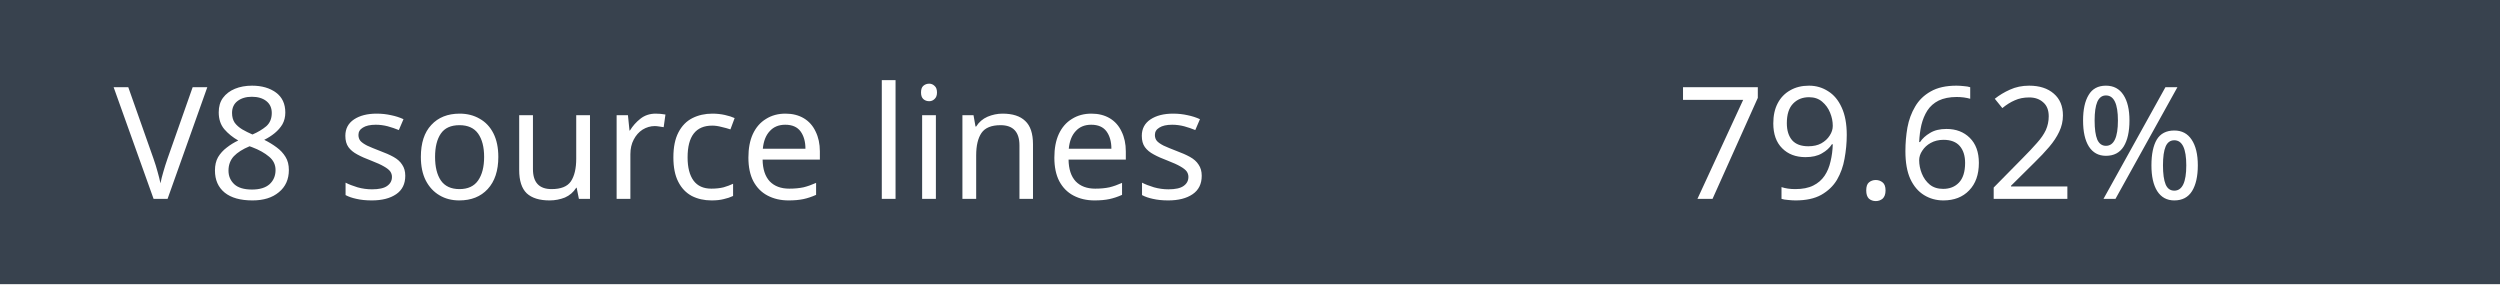
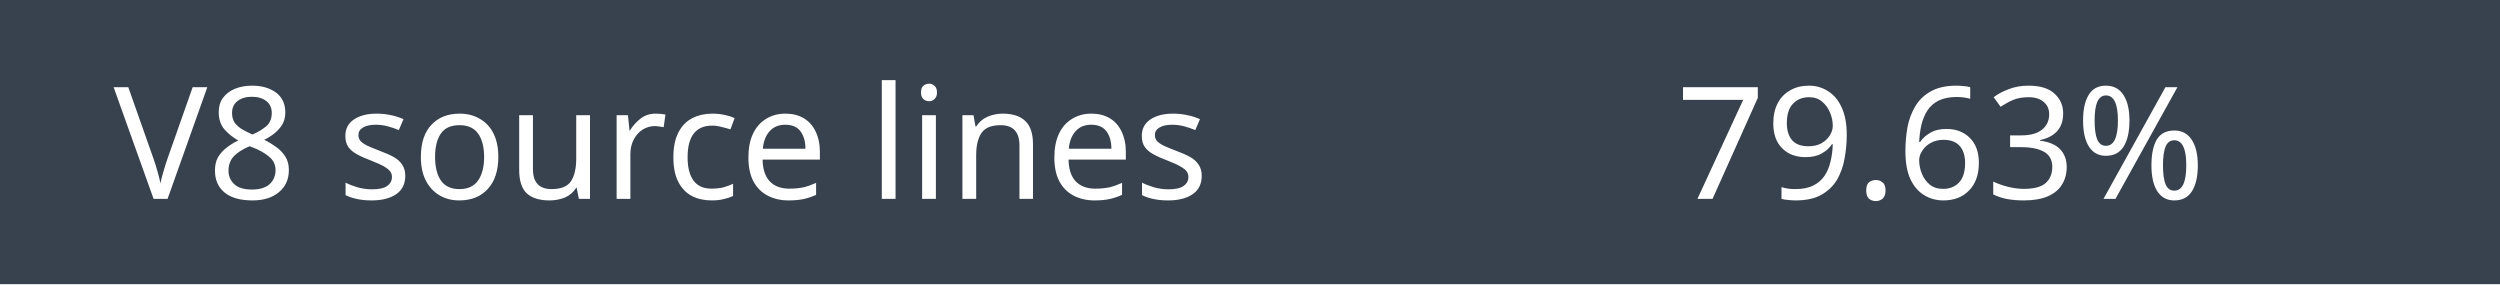
- <svg xmlns="http://www.w3.org/2000/svg" width="176" height="20" role="img" aria-label="V8 source lines: 79.62%">
+ <svg xmlns="http://www.w3.org/2000/svg" width="176" height="20" role="img" aria-label="V8 source lines: 79.63%">
  <rect width="176" height="20" fill="#38424e" />
  <text x="8" y="14" fill="white" font-family="Verdana,sans-serif" font-size="11">V8 source lines</text>
-   <text x="118" y="14" fill="white" font-family="Verdana,sans-serif" font-size="11">79.62%</text>
+   <text x="118" y="14" fill="white" font-family="Verdana,sans-serif" font-size="11">79.63%</text>
</svg>
